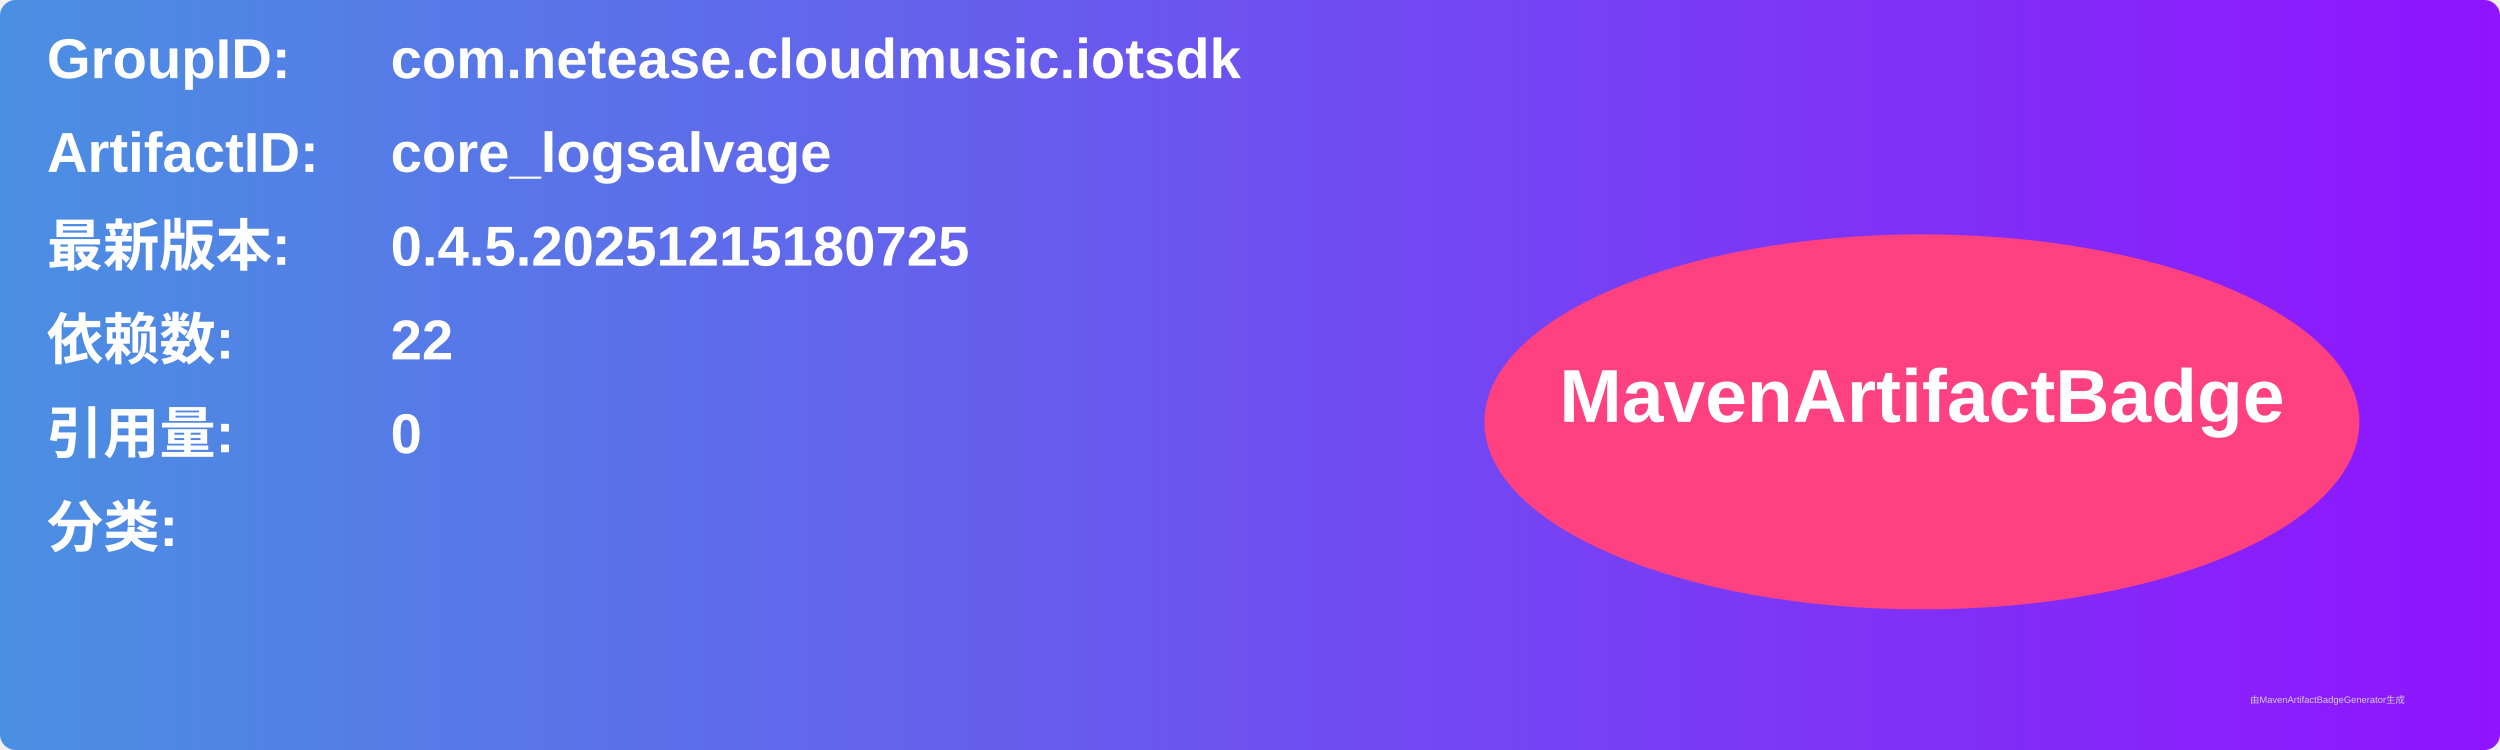
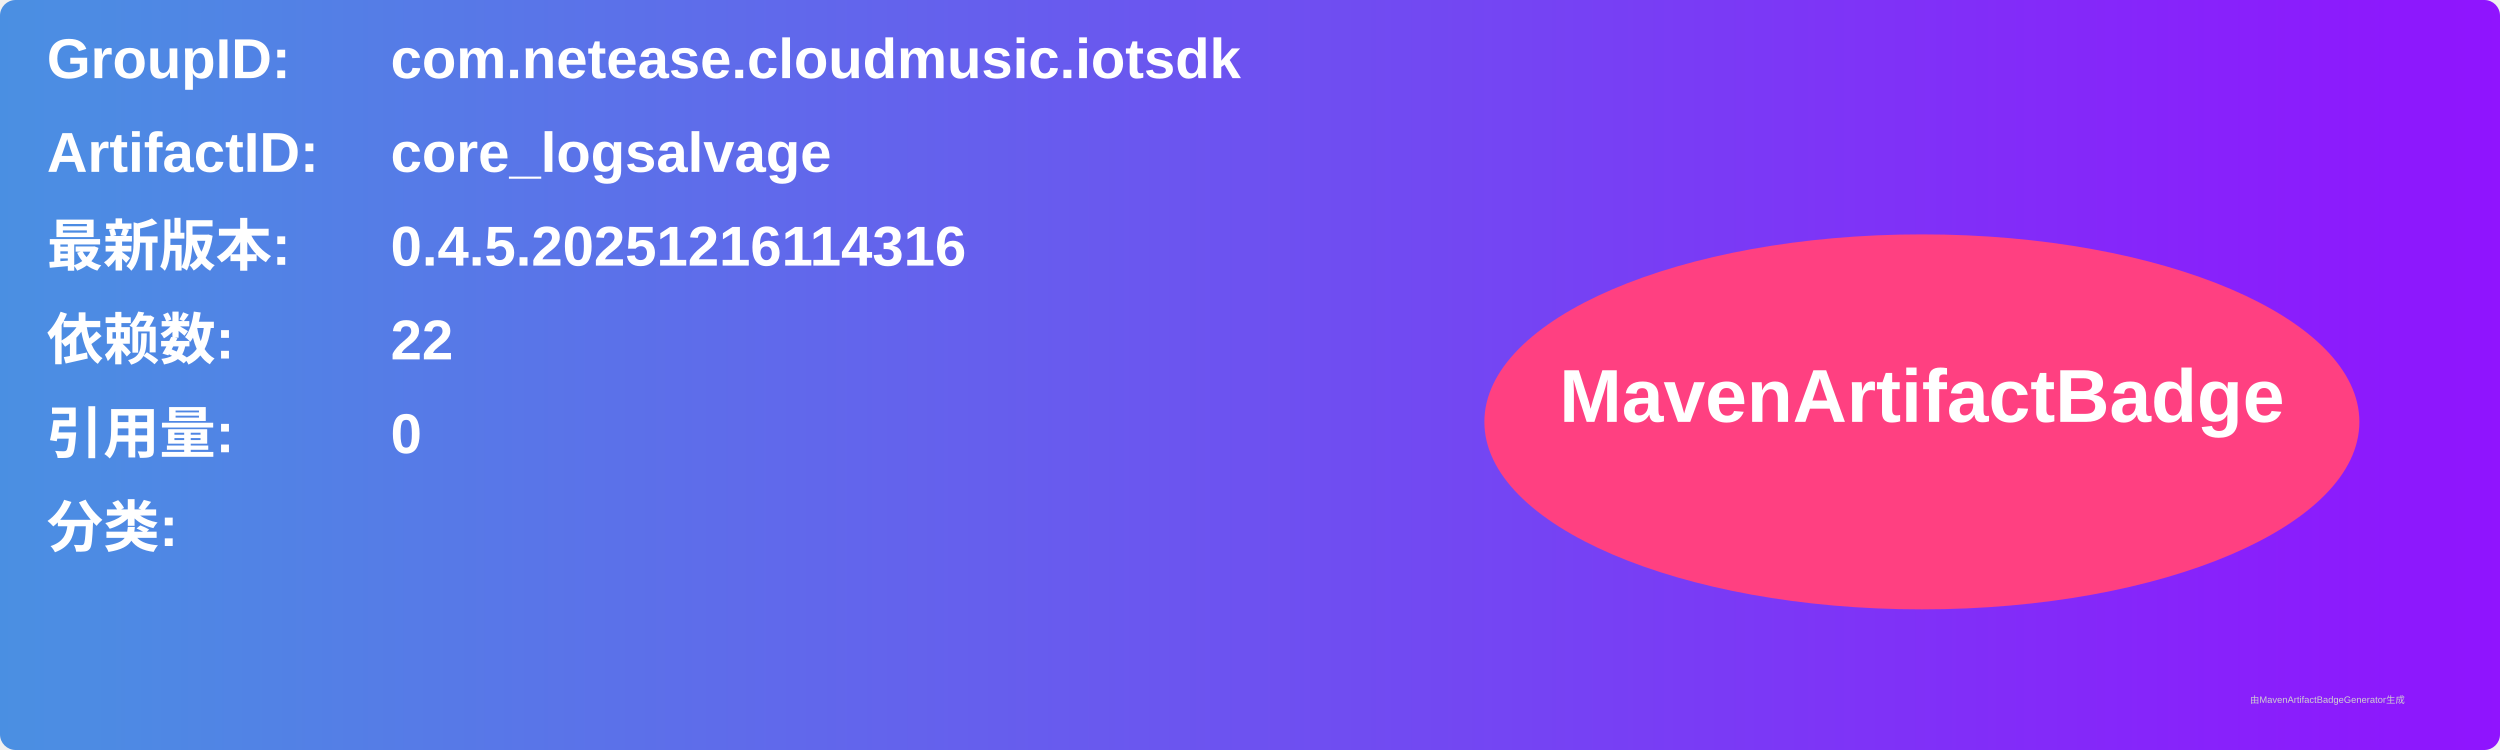
<svg xmlns="http://www.w3.org/2000/svg" width="800" height="240" viewBox="0 0 800 240">
  <linearGradient id="grad" x1="0%" y1="0%" x2="100%" y2="0%">
    <stop offset="0%" stop-color="#4a90e2" />
    <stop offset="100%" stop-color="#9013fe" />
  </linearGradient>
  <rect width="100%" height="100%" rx="5" ry="5" fill="url(#grad)" />
  <g transform="translate(15, 15)">
    <text x="0" y="10" font-family="Arial" font-size="18" fill="white" font-weight="bold" width="260">GroupID:</text>
    <text x="110" y="10" font-family="Arial" font-size="18" fill="white" font-weight="bold" width="460">com.netease.cloudmusic.iotsdk</text>
    <text x="0" y="40" font-family="Arial" font-size="18" fill="white" font-weight="bold" width="260">ArtifactID:</text>
    <text x="110" y="40" font-family="Arial" font-size="18" fill="white" font-weight="bold" width="460">core_logsalvage</text>
    <text x="0" y="70" font-family="Arial" font-size="18" fill="white" font-weight="bold">最新版本:</text>
    <text x="110" y="70" font-family="Arial" font-size="18" fill="white" font-weight="bold">
-       <tspan font-weight="bold">0.4.5.20251215180725</tspan>
+       <tspan font-weight="bold">0.4.5.20251216114316</tspan>
    </text>
    <text x="0" y="100" font-family="Arial" font-size="18" fill="white" font-weight="bold">依赖数: </text>
    <text x="110" y="100" font-family="Arial" font-size="18" fill="white">
      <tspan font-weight="bold">22</tspan>
    </text>
    <text x="0" y="130" font-family="Arial" font-size="18" fill="white" font-weight="bold">引用量: </text>
    <text x="110" y="130" font-family="Arial" font-size="18" fill="white">
      <tspan font-weight="bold">0</tspan>
    </text>
    <text x="0" y="160" font-family="Arial" font-size="18" fill="white" font-weight="bold">分类:</text>
    <text x="10" y="190" font-family="Arial" font-size="10" fill="white">
      <tspan font-weight="bold" />
    </text>
    <ellipse cx="600" cy="120" rx="140" ry="60" fill="#ff4081" />
    <text x="600" y="120" text-anchor="middle" font-family="Arial" font-size="24" fill="white" font-weight="bold">MavenArtifactBadge</text>
  </g>
  <text x="720" y="225" font-family="Arial" font-size="3" fill="#d0d0d0">由MavenArtifactBadgeGenerator生成</text>
</svg>
